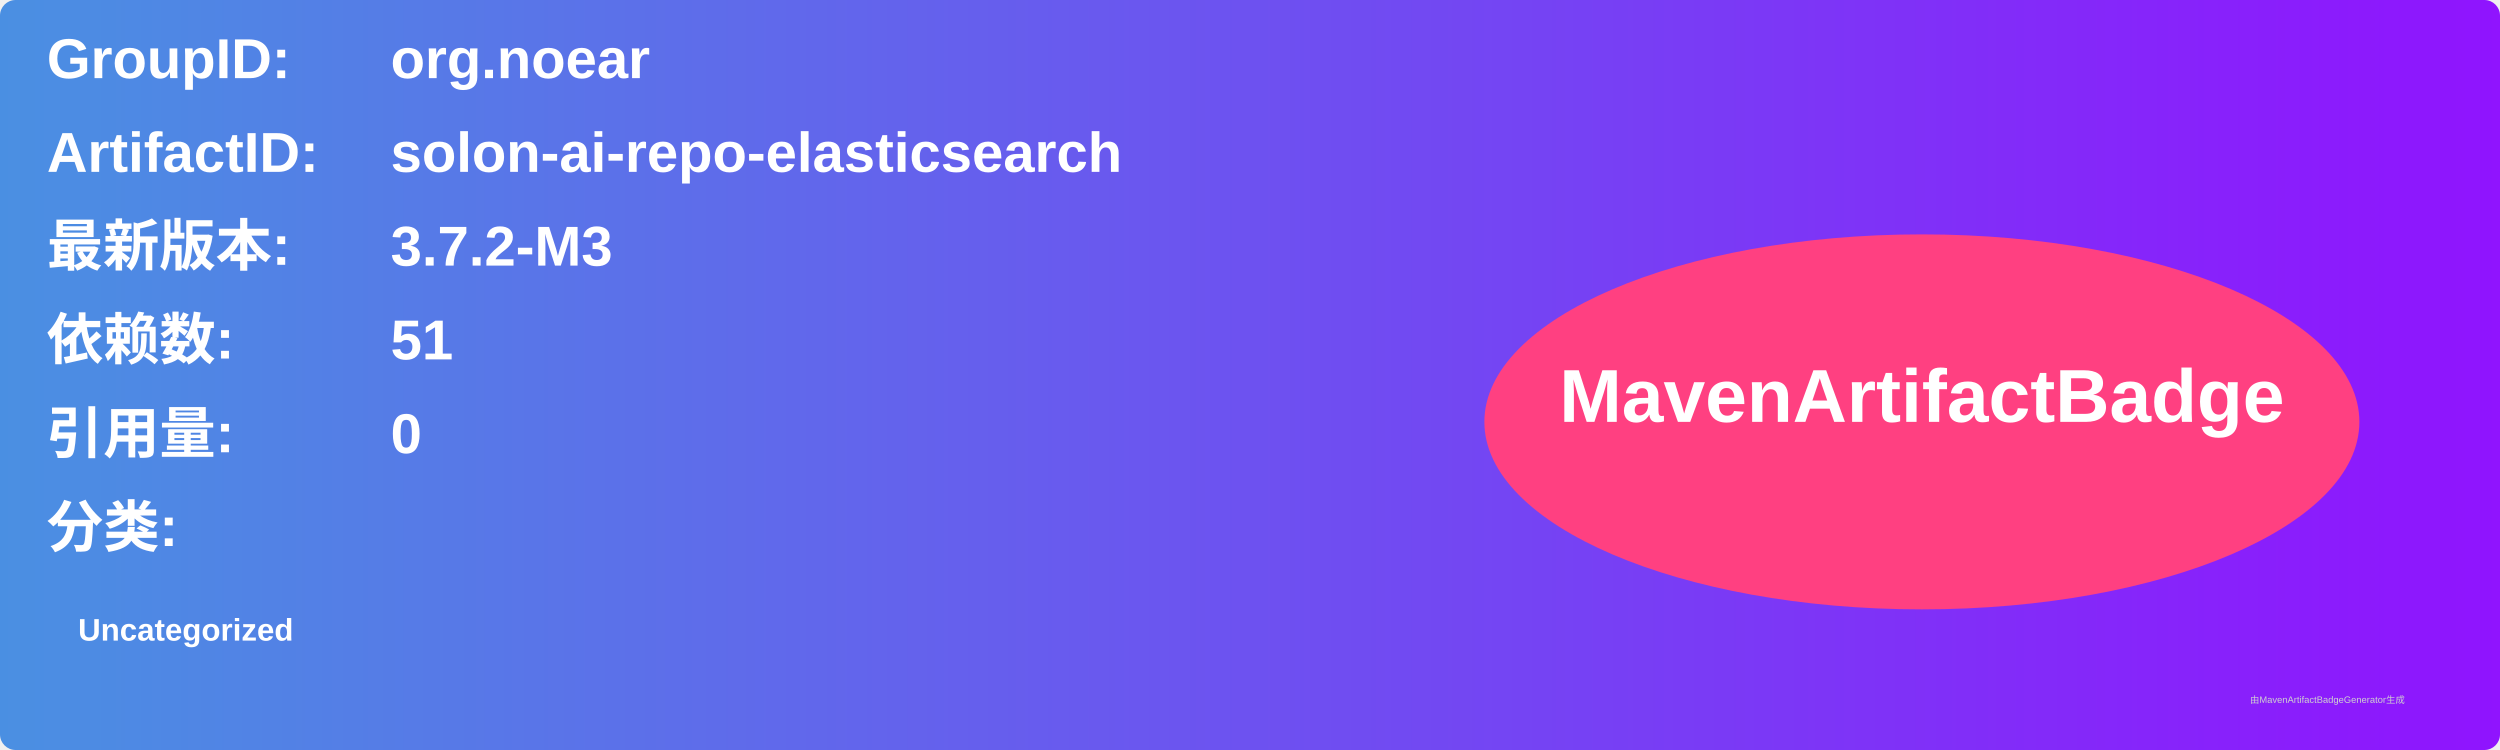
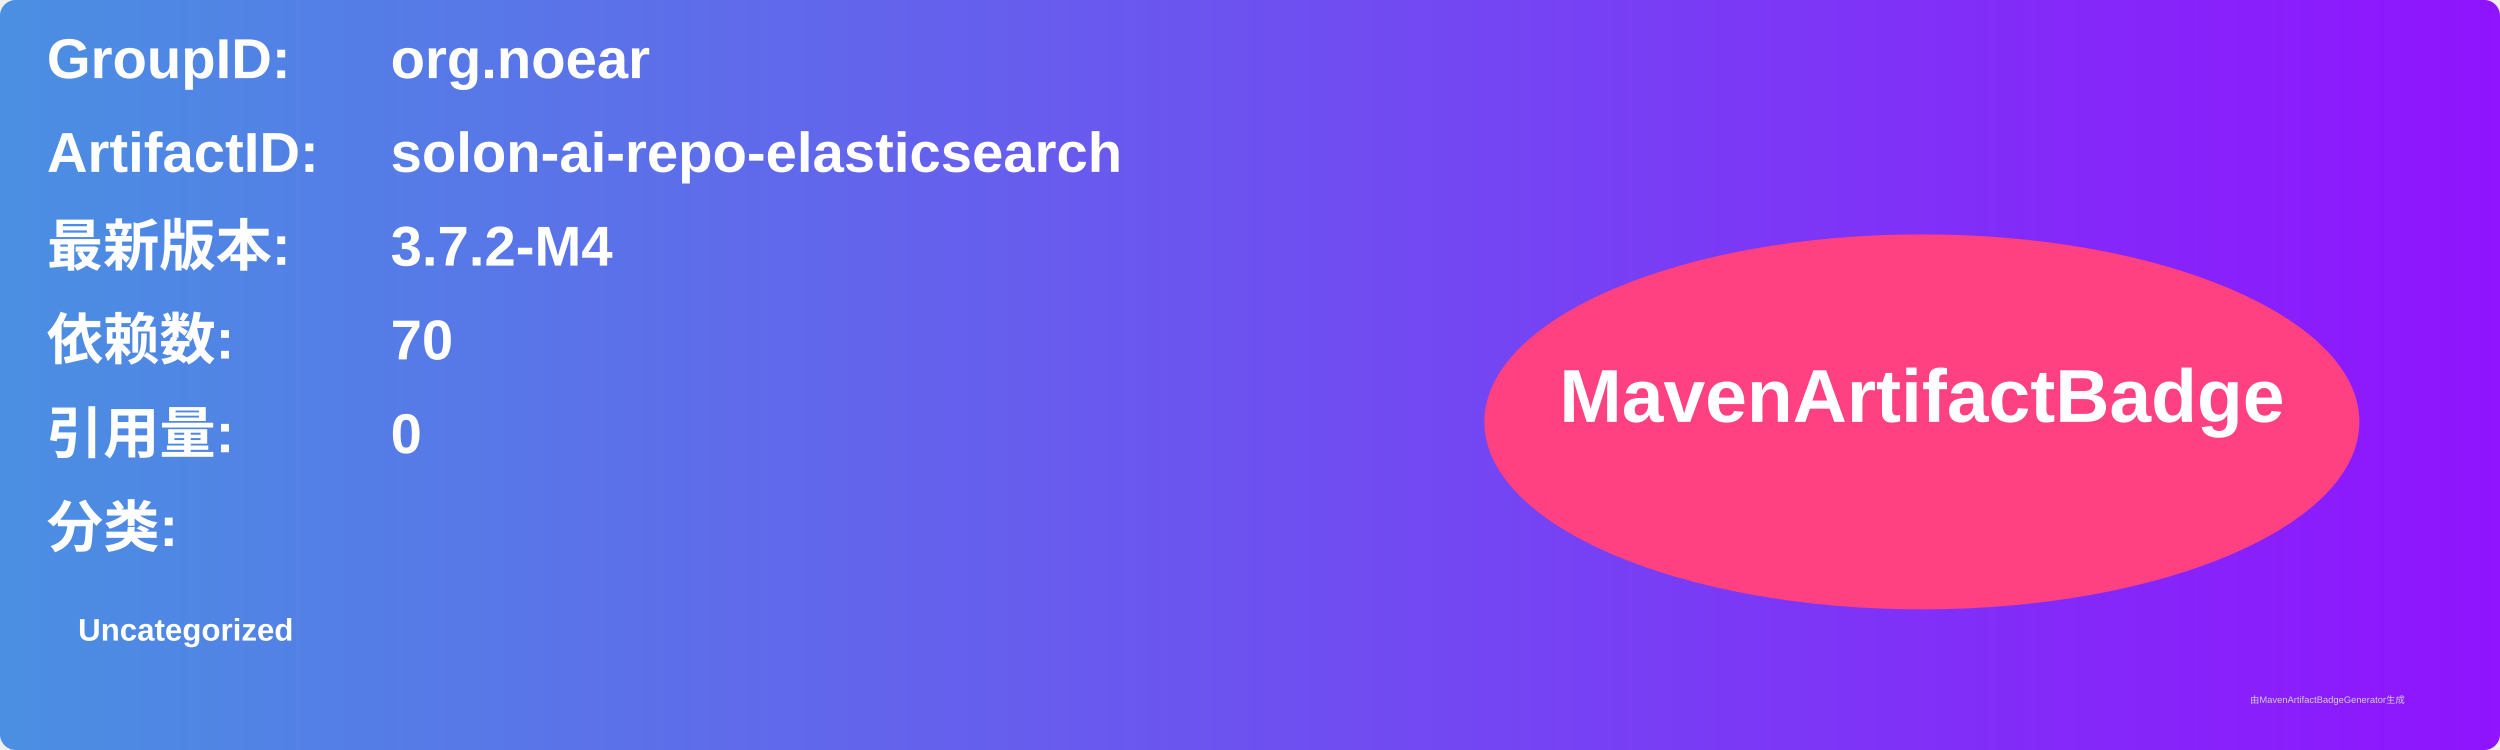
<svg xmlns="http://www.w3.org/2000/svg" width="800" height="240" viewBox="0 0 800 240">
  <linearGradient id="grad" x1="0%" y1="0%" x2="100%" y2="0%">
    <stop offset="0%" stop-color="#4a90e2" />
    <stop offset="100%" stop-color="#9013fe" />
  </linearGradient>
  <rect width="100%" height="100%" rx="5" ry="5" fill="url(#grad)" />
  <g transform="translate(15, 15)">
    <text x="0" y="10" font-family="Arial" font-size="18" fill="white" font-weight="bold" width="260">GroupID:</text>
    <text x="110" y="10" font-family="Arial" font-size="18" fill="white" font-weight="bold" width="460">org.noear</text>
    <text x="0" y="40" font-family="Arial" font-size="18" fill="white" font-weight="bold" width="260">ArtifactID:</text>
    <text x="110" y="40" font-family="Arial" font-size="18" fill="white" font-weight="bold" width="460">solon-ai-repo-elasticsearch</text>
    <text x="0" y="70" font-family="Arial" font-size="18" fill="white" font-weight="bold">最新版本:</text>
    <text x="110" y="70" font-family="Arial" font-size="18" fill="white" font-weight="bold">
-       <tspan font-weight="bold">3.7.2-M3</tspan>
+       <tspan font-weight="bold">3.7.2-M4</tspan>
    </text>
    <text x="0" y="100" font-family="Arial" font-size="18" fill="white" font-weight="bold">依赖数: </text>
    <text x="110" y="100" font-family="Arial" font-size="18" fill="white">
-       <tspan font-weight="bold">51</tspan>
+       <tspan font-weight="bold">70</tspan>
    </text>
    <text x="0" y="130" font-family="Arial" font-size="18" fill="white" font-weight="bold">引用量: </text>
    <text x="110" y="130" font-family="Arial" font-size="18" fill="white">
      <tspan font-weight="bold">0</tspan>
    </text>
    <text x="0" y="160" font-family="Arial" font-size="18" fill="white" font-weight="bold">分类:</text>
    <text x="10" y="190" font-family="Arial" font-size="10" fill="white">
      <tspan font-weight="bold">Uncategorized</tspan>
    </text>
    <ellipse cx="600" cy="120" rx="140" ry="60" fill="#ff4081" />
    <text x="600" y="120" text-anchor="middle" font-family="Arial" font-size="24" fill="white" font-weight="bold">MavenArtifactBadge</text>
  </g>
  <text x="720" y="225" font-family="Arial" font-size="3" fill="#d0d0d0">由MavenArtifactBadgeGenerator生成</text>
</svg>
